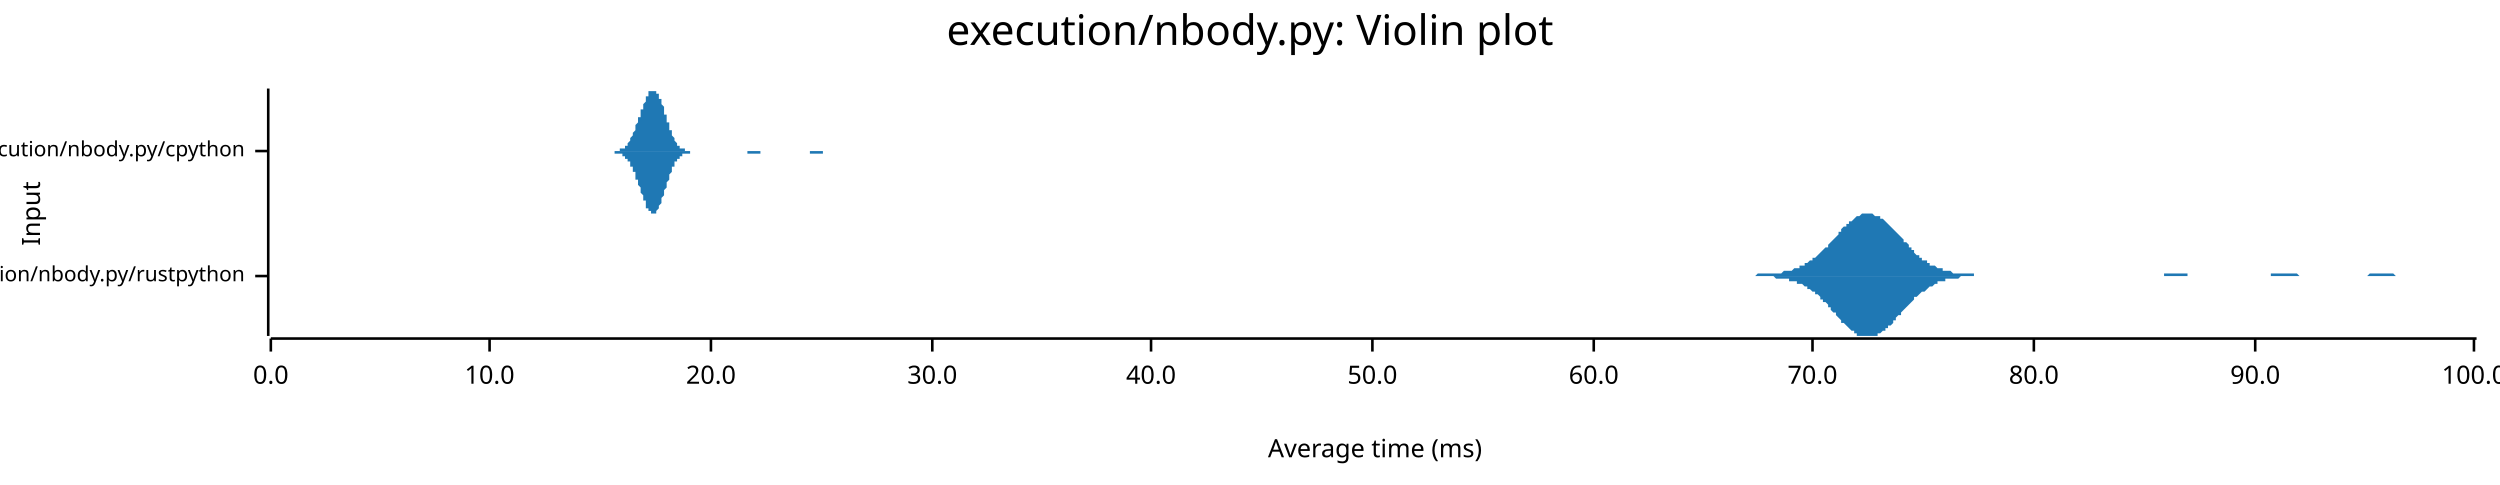
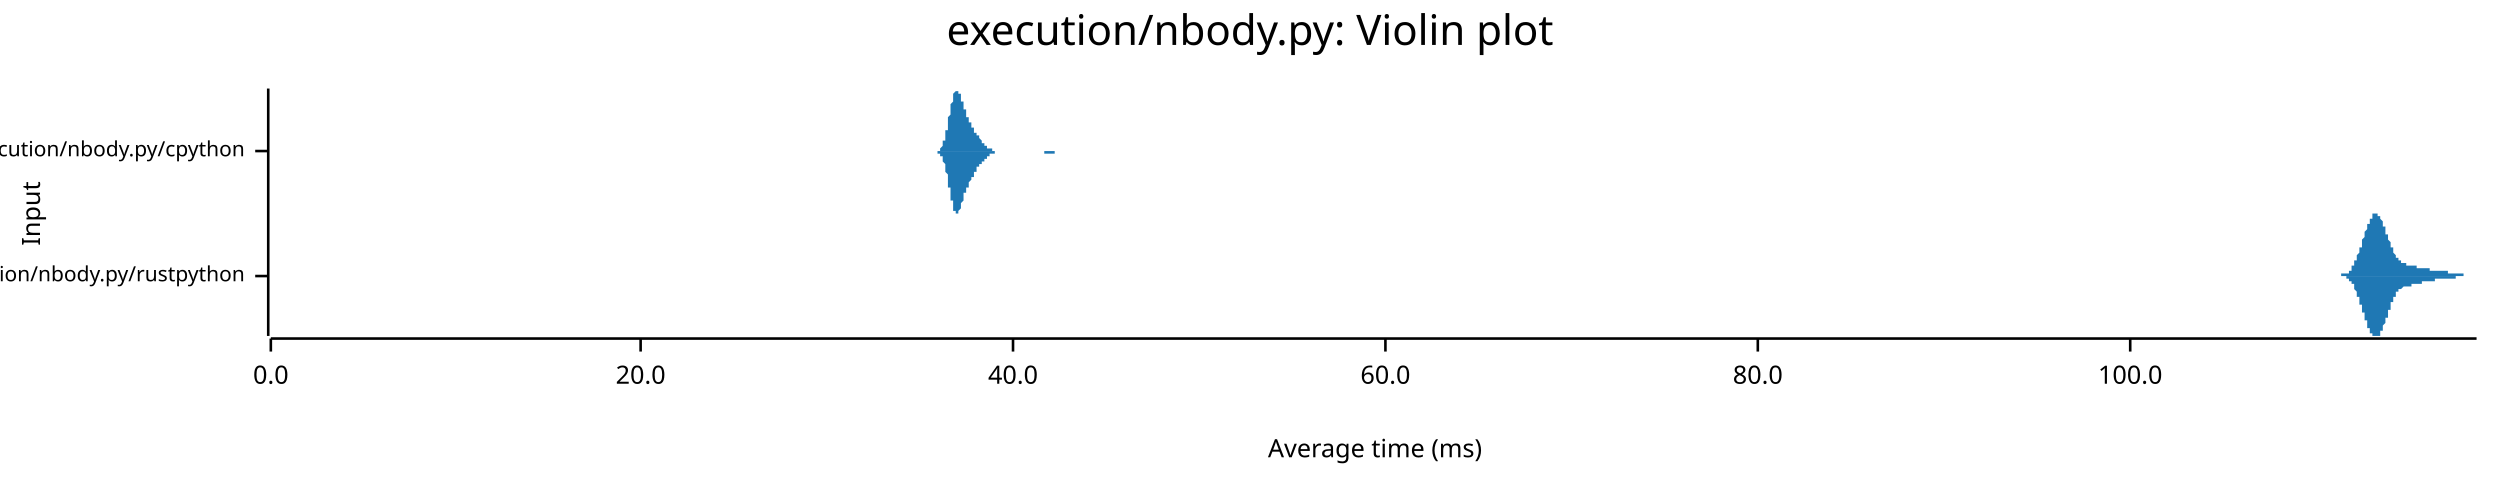
<svg xmlns="http://www.w3.org/2000/svg" width="960" height="186" viewBox="0 0 960 186">
  <text x="480" y="5" dy="0.76em" text-anchor="middle" font-family="sans-serif" font-size="16.129" opacity="1" fill="#000000">
execution/nbody.py: Violin plot
</text>
  <text x="8" y="82" dy="0.76em" text-anchor="middle" font-family="sans-serif" font-size="9.677" opacity="1" fill="#000000" transform="rotate(270, 8, 82)">
Input
</text>
  <text x="528" y="178" dy="-0.5ex" text-anchor="middle" font-family="sans-serif" font-size="9.677" opacity="1" fill="#000000">
Average time (ms)
</text>
  <polyline fill="none" opacity="1" stroke="#000000" stroke-width="1" points="103,34 103,129 " />
  <text x="94" y="106" dy="0.5ex" text-anchor="end" font-family="sans-serif" font-size="8.065" opacity="1" fill="#000000">
execution/nbody.py/rustpython
</text>
  <polyline fill="none" opacity="1" stroke="#000000" stroke-width="1" points="98,106 103,106 " />
  <text x="94" y="58" dy="0.5ex" text-anchor="end" font-family="sans-serif" font-size="8.065" opacity="1" fill="#000000">
execution/nbody.py/cpython
</text>
  <polyline fill="none" opacity="1" stroke="#000000" stroke-width="1" points="98,58 103,58 " />
  <polyline fill="none" opacity="1" stroke="#000000" stroke-width="1" points="104,130 951,130 " />
  <text x="104" y="140" dy="0.76em" text-anchor="middle" font-family="sans-serif" font-size="9.677" opacity="1" fill="#000000">
0.0
</text>
  <polyline fill="none" opacity="1" stroke="#000000" stroke-width="1" points="104,130 104,135 " />
-   <text x="188" y="140" dy="0.76em" text-anchor="middle" font-family="sans-serif" font-size="9.677" opacity="1" fill="#000000">
- 10.0
- </text>
-   <polyline fill="none" opacity="1" stroke="#000000" stroke-width="1" points="188,130 188,135 " />
-   <text x="273" y="140" dy="0.76em" text-anchor="middle" font-family="sans-serif" font-size="9.677" opacity="1" fill="#000000">
+   <text x="246" y="140" dy="0.76em" text-anchor="middle" font-family="sans-serif" font-size="9.677" opacity="1" fill="#000000">
20.0
</text>
-   <polyline fill="none" opacity="1" stroke="#000000" stroke-width="1" points="273,130 273,135 " />
-   <text x="358" y="140" dy="0.76em" text-anchor="middle" font-family="sans-serif" font-size="9.677" opacity="1" fill="#000000">
- 30.0
- </text>
-   <polyline fill="none" opacity="1" stroke="#000000" stroke-width="1" points="358,130 358,135 " />
-   <text x="442" y="140" dy="0.76em" text-anchor="middle" font-family="sans-serif" font-size="9.677" opacity="1" fill="#000000">
+   <polyline fill="none" opacity="1" stroke="#000000" stroke-width="1" points="246,130 246,135 " />
+   <text x="389" y="140" dy="0.76em" text-anchor="middle" font-family="sans-serif" font-size="9.677" opacity="1" fill="#000000">
40.0
</text>
-   <polyline fill="none" opacity="1" stroke="#000000" stroke-width="1" points="442,130 442,135 " />
-   <text x="527" y="140" dy="0.76em" text-anchor="middle" font-family="sans-serif" font-size="9.677" opacity="1" fill="#000000">
- 50.0
- </text>
-   <polyline fill="none" opacity="1" stroke="#000000" stroke-width="1" points="527,130 527,135 " />
-   <text x="612" y="140" dy="0.76em" text-anchor="middle" font-family="sans-serif" font-size="9.677" opacity="1" fill="#000000">
+   <polyline fill="none" opacity="1" stroke="#000000" stroke-width="1" points="389,130 389,135 " />
+   <text x="532" y="140" dy="0.76em" text-anchor="middle" font-family="sans-serif" font-size="9.677" opacity="1" fill="#000000">
60.0
</text>
-   <polyline fill="none" opacity="1" stroke="#000000" stroke-width="1" points="612,130 612,135 " />
-   <text x="696" y="140" dy="0.76em" text-anchor="middle" font-family="sans-serif" font-size="9.677" opacity="1" fill="#000000">
- 70.0
- </text>
-   <polyline fill="none" opacity="1" stroke="#000000" stroke-width="1" points="696,130 696,135 " />
-   <text x="781" y="140" dy="0.76em" text-anchor="middle" font-family="sans-serif" font-size="9.677" opacity="1" fill="#000000">
+   <polyline fill="none" opacity="1" stroke="#000000" stroke-width="1" points="532,130 532,135 " />
+   <text x="675" y="140" dy="0.76em" text-anchor="middle" font-family="sans-serif" font-size="9.677" opacity="1" fill="#000000">
80.0
</text>
-   <polyline fill="none" opacity="1" stroke="#000000" stroke-width="1" points="781,130 781,135 " />
-   <text x="866" y="140" dy="0.76em" text-anchor="middle" font-family="sans-serif" font-size="9.677" opacity="1" fill="#000000">
- 90.0
- </text>
-   <polyline fill="none" opacity="1" stroke="#000000" stroke-width="1" points="866,130 866,135 " />
-   <text x="950" y="140" dy="0.76em" text-anchor="middle" font-family="sans-serif" font-size="9.677" opacity="1" fill="#000000">
+   <polyline fill="none" opacity="1" stroke="#000000" stroke-width="1" points="675,130 675,135 " />
+   <text x="818" y="140" dy="0.76em" text-anchor="middle" font-family="sans-serif" font-size="9.677" opacity="1" fill="#000000">
100.0
</text>
-   <polyline fill="none" opacity="1" stroke="#000000" stroke-width="1" points="950,130 950,135 " />
-   <polygon opacity="1" fill="#1F78B4" points="653,106 654,106 654,106 655,106 656,106 656,106 657,106 657,106 658,106 659,106 659,106 660,106 660,106 661,106 662,106 662,106 663,106 663,106 664,106 665,106 665,106 666,106 666,106 667,106 668,106 668,106 669,106 669,106 670,106 671,106 671,106 672,106 672,106 673,106 674,106 674,106 675,105 675,105 676,105 677,105 677,105 678,105 678,105 679,105 679,105 680,105 681,105 681,105 682,105 682,105 683,105 684,105 684,105 685,104 685,104 686,104 687,104 687,104 688,104 688,104 689,103 690,103 690,103 691,103 691,102 692,102 693,102 693,101 694,101 694,101 695,100 696,100 696,99 697,99 697,99 698,98 699,97 699,97 700,96 700,96 701,95 702,95 702,94 703,93 703,93 704,92 705,91 705,91 706,90 706,89 707,89 707,88 708,87 709,87 709,86 710,86 710,85 711,85 712,84 712,84 713,83 713,83 714,83 715,82 715,82 716,82 716,82 717,82 718,82 718,82 719,82 719,82 720,83 721,83 721,83 722,83 722,84 723,84 724,85 724,85 725,86 725,86 726,87 727,88 727,88 728,89 728,89 729,90 730,91 730,91 731,92 731,93 732,93 733,94 733,95 734,95 734,96 735,96 735,97 736,98 737,98 737,99 738,99 738,100 739,100 740,100 740,101 741,101 741,102 742,102 743,102 743,102 744,103 744,103 745,103 746,103 746,104 747,104 747,104 748,104 749,104 749,104 750,105 750,105 751,105 752,105 752,105 753,105 753,105 754,105 755,105 755,105 756,105 756,105 757,105 758,105 758,106 759,106 759,106 760,106 761,106 761,106 762,106 762,106 763,106 763,106 764,106 765,106 765,106 766,106 766,106 767,106 768,106 768,106 769,106 769,106 770,106 771,106 771,106 772,106 772,106 773,106 774,106 774,106 775,106 775,106 776,106 777,106 777,106 778,106 778,106 779,106 780,106 780,106 781,106 781,106 782,106 783,106 783,106 784,106 784,106 785,106 786,106 786,106 787,106 787,106 788,106 788,106 789,106 790,106 790,106 791,106 791,106 792,106 793,106 793,106 794,106 794,106 795,106 796,106 796,106 797,106 797,106 798,106 799,106 799,106 800,106 800,106 801,106 802,106 802,106 803,106 803,106 804,106 805,106 805,106 806,106 806,106 807,106 808,106 808,106 809,106 809,106 810,106 811,106 811,106 812,106 812,106 813,106 814,106 814,106 815,106 815,106 816,106 816,106 817,106 818,106 818,106 819,106 819,106 820,106 821,106 821,106 822,106 822,106 823,106 824,106 824,106 825,106 825,106 826,106 827,106 827,106 828,106 828,106 829,106 830,106 830,106 831,106 831,105 832,105 833,105 833,105 834,105 834,105 835,105 836,105 836,105 837,105 837,105 838,105 839,105 839,105 840,105 840,106 841,106 842,106 842,106 843,106 843,106 844,106 844,106 845,106 846,106 846,106 847,106 847,106 848,106 849,106 849,106 850,106 850,106 851,106 852,106 852,106 853,106 853,106 854,106 855,106 855,106 856,106 856,106 857,106 858,106 858,106 859,106 859,106 860,106 861,106 861,106 862,106 862,106 863,106 864,106 864,106 865,106 865,106 866,106 867,106 867,106 868,106 868,106 869,106 869,106 870,106 871,106 871,106 872,106 872,105 873,105 874,105 874,105 875,105 875,105 876,105 877,105 877,105 878,105 878,105 879,105 880,105 880,105 881,105 881,105 882,105 883,106 883,106 884,106 884,106 885,106 886,106 886,106 887,106 887,106 888,106 889,106 889,106 890,106 890,106 891,106 892,106 892,106 893,106 893,106 894,106 895,106 895,106 896,106 896,106 897,106 897,106 898,106 899,106 899,106 900,106 900,106 901,106 902,106 902,106 903,106 903,106 904,106 905,106 905,106 906,106 906,106 907,106 908,106 908,106 909,106 909,106 910,105 911,105 911,105 912,105 912,105 913,105 914,105 914,105 915,105 915,105 916,105 917,105 917,105 918,105 918,105 919,105 920,106 920,106 921,106 921,106 922,106 923,106 923,106 924,106 924,106 925,106 925,106 926,106 927,106 927,106 928,106 928,106 929,106 930,106 930,106 931,106 931,106 932,106 933,106 933,106 934,106 934,106 935,106 936,106 936,106 937,106 937,106 938,106 939,106 939,106 940,106 940,106 941,106 942,106 942,106 943,106 943,106 944,106 945,106 945,106 946,106 946,106 947,106 948,106 948,106 949,106 949,106 950,106 951,106 951,106 653,106 " />
-   <polygon opacity="1" fill="#1F78B4" points="653,106 654,106 654,106 655,106 656,106 656,106 657,106 657,106 658,106 659,106 659,106 660,106 660,106 661,106 662,106 662,106 663,106 663,106 664,106 665,106 665,106 666,106 666,106 667,106 668,106 668,106 669,106 669,106 670,106 671,106 671,106 672,106 672,106 673,106 674,106 674,106 675,106 675,106 676,106 677,106 677,106 678,106 678,106 679,106 679,106 680,106 681,106 681,106 682,107 682,107 683,107 684,107 684,107 685,107 685,107 686,107 687,107 687,108 688,108 688,108 689,108 690,108 690,109 691,109 691,109 692,109 693,110 693,110 694,110 694,111 695,111 696,112 696,112 697,112 697,113 698,113 699,114 699,115 700,115 700,116 701,116 702,117 702,118 703,118 703,119 704,120 705,120 705,121 706,122 706,122 707,123 707,124 708,124 709,125 709,125 710,126 710,126 711,127 712,127 712,128 713,128 713,129 714,129 715,129 715,129 716,129 716,129 717,129 718,129 718,129 719,129 719,129 720,129 721,129 721,128 722,128 722,128 723,127 724,127 724,126 725,126 725,125 726,125 727,124 727,123 728,123 728,122 729,121 730,121 730,120 731,119 731,119 732,118 733,117 733,117 734,116 734,116 735,115 735,114 736,114 737,113 737,113 738,112 738,112 739,112 740,111 740,111 741,110 741,110 742,110 743,109 743,109 744,109 744,108 745,108 746,108 746,108 747,108 747,107 748,107 749,107 749,107 750,107 750,107 751,107 752,107 752,107 753,106 753,106 754,106 755,106 755,106 756,106 756,106 757,106 758,106 758,106 759,106 759,106 760,106 761,106 761,106 762,106 762,106 763,106 763,106 764,106 765,106 765,106 766,106 766,106 767,106 768,106 768,106 769,106 769,106 770,106 771,106 771,106 772,106 772,106 773,106 774,106 774,106 775,106 775,106 776,106 777,106 777,106 778,106 778,106 779,106 780,106 780,106 781,106 781,106 782,106 783,106 783,106 784,106 784,106 785,106 786,106 786,106 787,106 787,106 788,106 788,106 789,106 790,106 790,106 791,106 791,106 792,106 793,106 793,106 794,106 794,106 795,106 796,106 796,106 797,106 797,106 798,106 799,106 799,106 800,106 800,106 801,106 802,106 802,106 803,106 803,106 804,106 805,106 805,106 806,106 806,106 807,106 808,106 808,106 809,106 809,106 810,106 811,106 811,106 812,106 812,106 813,106 814,106 814,106 815,106 815,106 816,106 816,106 817,106 818,106 818,106 819,106 819,106 820,106 821,106 821,106 822,106 822,106 823,106 824,106 824,106 825,106 825,106 826,106 827,106 827,106 828,106 828,106 829,106 830,106 830,106 831,106 831,106 832,106 833,106 833,106 834,106 834,106 835,106 836,106 836,106 837,106 837,106 838,106 839,106 839,106 840,106 840,106 841,106 842,106 842,106 843,106 843,106 844,106 844,106 845,106 846,106 846,106 847,106 847,106 848,106 849,106 849,106 850,106 850,106 851,106 852,106 852,106 853,106 853,106 854,106 855,106 855,106 856,106 856,106 857,106 858,106 858,106 859,106 859,106 860,106 861,106 861,106 862,106 862,106 863,106 864,106 864,106 865,106 865,106 866,106 867,106 867,106 868,106 868,106 869,106 869,106 870,106 871,106 871,106 872,106 872,106 873,106 874,106 874,106 875,106 875,106 876,106 877,106 877,106 878,106 878,106 879,106 880,106 880,106 881,106 881,106 882,106 883,106 883,106 884,106 884,106 885,106 886,106 886,106 887,106 887,106 888,106 889,106 889,106 890,106 890,106 891,106 892,106 892,106 893,106 893,106 894,106 895,106 895,106 896,106 896,106 897,106 897,106 898,106 899,106 899,106 900,106 900,106 901,106 902,106 902,106 903,106 903,106 904,106 905,106 905,106 906,106 906,106 907,106 908,106 908,106 909,106 909,106 910,106 911,106 911,106 912,106 912,106 913,106 914,106 914,106 915,106 915,106 916,106 917,106 917,106 918,106 918,106 919,106 920,106 920,106 921,106 921,106 922,106 923,106 923,106 924,106 924,106 925,106 925,106 926,106 927,106 927,106 928,106 928,106 929,106 930,106 930,106 931,106 931,106 932,106 933,106 933,106 934,106 934,106 935,106 936,106 936,106 937,106 937,106 938,106 939,106 939,106 940,106 940,106 941,106 942,106 942,106 943,106 943,106 944,106 945,106 945,106 946,106 946,106 947,106 948,106 948,106 949,106 949,106 950,106 951,106 951,106 653,106 " />
-   <polygon opacity="1" fill="#1F78B4" points="233,58 233,58 233,58 233,58 233,58 234,58 234,58 234,58 234,58 234,58 234,58 235,58 235,58 235,58 235,58 235,58 236,58 236,58 236,58 236,58 236,58 236,58 237,58 237,58 237,58 237,58 237,58 238,58 238,58 238,58 238,57 238,57 238,57 239,57 239,57 239,57 239,57 239,57 240,57 240,56 240,56 240,56 240,56 240,56 241,56 241,55 241,55 241,55 241,55 242,54 242,54 242,54 242,53 242,53 242,53 243,52 243,52 243,51 243,51 243,51 244,50 244,50 244,49 244,49 244,48 244,48 245,47 245,47 245,46 245,46 245,45 246,45 246,44 246,44 246,43 246,43 246,42 247,42 247,41 247,41 247,40 247,40 248,39 248,39 248,38 248,38 248,37 248,37 249,37 249,36 249,36 249,36 249,35 250,35 250,35 250,35 250,35 250,35 251,35 251,34 251,35 251,35 251,35 251,35 252,35 252,35 252,35 252,35 252,36 253,36 253,36 253,37 253,37 253,38 253,38 254,38 254,39 254,39 254,40 254,40 255,41 255,42 255,42 255,43 255,43 255,44 256,44 256,45 256,46 256,46 256,47 257,47 257,48 257,48 257,49 257,49 257,50 258,50 258,51 258,51 258,52 258,52 259,53 259,53 259,53 259,54 259,54 259,54 260,55 260,55 260,55 260,55 260,56 261,56 261,56 261,56 261,56 261,57 261,57 262,57 262,57 262,57 262,57 262,57 263,57 263,57 263,58 263,58 263,58 263,58 264,58 264,58 264,58 264,58 264,58 265,58 265,58 265,58 265,58 265,58 265,58 266,58 266,58 266,58 266,58 266,58 267,58 267,58 267,58 267,58 267,58 267,58 268,58 268,58 268,58 268,58 268,58 269,58 269,58 269,58 269,58 269,58 270,58 270,58 270,58 270,58 270,58 270,58 271,58 271,58 271,58 271,58 271,58 272,58 272,58 272,58 272,58 272,58 272,58 273,58 273,58 273,58 273,58 273,58 274,58 274,58 274,58 274,58 274,58 274,58 275,58 275,58 275,58 275,58 275,58 276,58 276,58 276,58 276,58 276,58 276,58 277,58 277,58 277,58 277,58 277,58 278,58 278,58 278,58 278,58 278,58 278,58 279,58 279,58 279,58 279,58 279,58 280,58 280,58 280,58 280,58 280,58 280,58 281,58 281,58 281,58 281,58 281,58 282,58 282,58 282,58 282,58 282,58 282,58 283,58 283,58 283,58 283,58 283,58 284,58 284,58 284,58 284,58 284,58 284,58 285,58 285,58 285,58 285,58 285,58 286,58 286,58 286,58 286,58 286,58 287,58 287,58 287,58 287,58 287,58 287,58 288,58 288,58 288,58 288,58 288,58 289,58 289,58 289,58 289,58 289,58 289,58 290,58 290,58 290,58 290,58 290,58 291,58 291,58 291,58 291,58 291,58 291,58 292,58 292,58 292,58 292,58 292,58 293,58 293,58 293,58 293,58 293,58 293,58 294,58 294,58 294,58 294,58 294,58 295,58 295,58 295,58 295,58 295,58 295,58 296,58 296,58 296,58 296,58 296,58 297,58 297,58 297,58 297,58 297,58 297,58 298,58 298,58 298,58 298,58 298,58 299,58 299,58 299,58 299,58 299,58 299,58 300,58 300,58 300,58 300,58 300,58 301,58 301,58 301,58 301,58 301,58 301,58 302,58 302,58 302,58 302,58 302,58 303,58 303,58 303,58 303,58 303,58 304,58 304,58 304,58 304,58 304,58 304,58 305,58 305,58 305,58 305,58 305,58 306,58 306,58 306,58 306,58 306,58 306,58 307,58 307,58 307,58 307,58 307,58 308,58 308,58 308,58 308,58 308,58 308,58 309,58 309,58 309,58 309,58 309,58 310,58 310,58 310,58 310,58 310,58 310,58 311,58 311,58 311,58 311,58 311,58 312,58 312,58 312,58 312,58 312,58 312,58 313,58 313,58 313,58 313,58 313,58 314,58 314,58 314,58 314,58 314,58 314,58 315,58 315,58 315,58 315,58 315,58 316,58 316,58 316,58 316,58 316,58 316,58 317,58 317,58 317,58 317,58 317,58 318,58 318,58 318,58 318,58 318,58 318,58 319,58 319,58 319,58 319,58 319,58 320,58 320,58 320,58 320,58 320,58 320,58 321,58 321,58 321,58 321,58 321,58 322,58 322,58 322,58 322,58 322,58 323,58 323,58 323,58 323,58 323,58 323,58 324,58 324,58 324,58 233,58 " />
-   <polygon opacity="1" fill="#1F78B4" points="233,58 233,58 233,58 233,58 233,58 234,58 234,58 234,58 234,58 234,58 234,58 235,58 235,58 235,58 235,58 235,58 236,58 236,58 236,58 236,58 236,58 236,59 237,59 237,59 237,59 237,59 237,59 238,59 238,59 238,59 238,59 238,59 238,59 239,59 239,59 239,59 239,60 239,60 240,60 240,60 240,60 240,60 240,61 240,61 241,61 241,61 241,61 241,62 241,62 242,62 242,63 242,63 242,63 242,64 242,64 243,64 243,65 243,65 243,65 243,66 244,66 244,67 244,67 244,68 244,68 244,69 245,69 245,70 245,70 245,71 245,71 246,72 246,72 246,73 246,73 246,74 246,74 247,75 247,75 247,76 247,76 247,77 248,77 248,78 248,78 248,79 248,79 248,80 249,80 249,80 249,81 249,81 249,81 250,81 250,82 250,82 250,82 250,82 251,82 251,82 251,82 251,82 251,82 251,82 252,82 252,81 252,81 252,81 252,81 253,80 253,80 253,80 253,79 253,79 253,79 254,78 254,78 254,77 254,77 254,76 255,75 255,75 255,74 255,74 255,73 255,73 256,72 256,71 256,71 256,70 256,70 257,69 257,69 257,68 257,68 257,67 257,67 258,66 258,66 258,65 258,65 258,64 259,64 259,64 259,63 259,63 259,63 259,62 260,62 260,62 260,61 260,61 260,61 261,61 261,60 261,60 261,60 261,60 261,60 262,60 262,60 262,59 262,59 262,59 263,59 263,59 263,59 263,59 263,59 263,59 264,59 264,59 264,59 264,59 264,59 265,59 265,58 265,58 265,58 265,58 265,58 266,58 266,58 266,58 266,58 266,58 267,58 267,58 267,58 267,58 267,58 267,58 268,58 268,58 268,58 268,58 268,58 269,58 269,58 269,58 269,58 269,58 270,58 270,58 270,58 270,58 270,58 270,58 271,58 271,58 271,58 271,58 271,58 272,58 272,58 272,58 272,58 272,58 272,58 273,58 273,58 273,58 273,58 273,58 274,58 274,58 274,58 274,58 274,58 274,58 275,58 275,58 275,58 275,58 275,58 276,58 276,58 276,58 276,58 276,58 276,58 277,58 277,58 277,58 277,58 277,58 278,58 278,58 278,58 278,58 278,58 278,58 279,58 279,58 279,58 279,58 279,58 280,58 280,58 280,58 280,58 280,58 280,58 281,58 281,58 281,58 281,58 281,58 282,58 282,58 282,58 282,58 282,58 282,58 283,58 283,58 283,58 283,58 283,58 284,58 284,58 284,58 284,58 284,58 284,58 285,58 285,58 285,58 285,58 285,58 286,58 286,58 286,58 286,58 286,58 287,58 287,58 287,58 287,59 287,59 287,59 288,59 288,59 288,59 288,59 288,59 289,59 289,59 289,59 289,59 289,59 289,59 290,59 290,59 290,59 290,59 290,59 291,59 291,59 291,59 291,59 291,59 291,59 292,59 292,59 292,59 292,59 292,58 293,58 293,58 293,58 293,58 293,58 293,58 294,58 294,58 294,58 294,58 294,58 295,58 295,58 295,58 295,58 295,58 295,58 296,58 296,58 296,58 296,58 296,58 297,58 297,58 297,58 297,58 297,58 297,58 298,58 298,58 298,58 298,58 298,58 299,58 299,58 299,58 299,58 299,58 299,58 300,58 300,58 300,58 300,58 300,58 301,58 301,58 301,58 301,58 301,58 301,58 302,58 302,58 302,58 302,58 302,58 303,58 303,58 303,58 303,58 303,58 304,58 304,58 304,58 304,58 304,58 304,58 305,58 305,58 305,58 305,58 305,58 306,58 306,58 306,58 306,58 306,58 306,58 307,58 307,58 307,58 307,58 307,58 308,58 308,58 308,58 308,58 308,58 308,58 309,58 309,58 309,58 309,58 309,58 310,58 310,58 310,58 310,58 310,58 310,58 311,58 311,58 311,59 311,59 311,59 312,59 312,59 312,59 312,59 312,59 312,59 313,59 313,59 313,59 313,59 313,59 314,59 314,59 314,59 314,59 314,59 314,59 315,59 315,59 315,59 315,59 315,59 316,59 316,59 316,59 316,59 316,58 316,58 317,58 317,58 317,58 317,58 317,58 318,58 318,58 318,58 318,58 318,58 318,58 319,58 319,58 319,58 319,58 319,58 320,58 320,58 320,58 320,58 320,58 320,58 321,58 321,58 321,58 321,58 321,58 322,58 322,58 322,58 322,58 322,58 323,58 323,58 323,58 323,58 323,58 323,58 324,58 324,58 324,58 233,58 " />
+   <polyline fill="none" opacity="1" stroke="#000000" stroke-width="1" points="818,130 818,135 " />
+   <polygon opacity="1" fill="#1F78B4" points="896,106 896,106 896,106 896,106 896,106 896,106 897,106 897,106 897,106 897,106 897,106 897,106 897,106 897,106 897,106 897,106 898,106 898,106 898,106 898,106 898,106 898,106 898,106 898,106 898,106 899,106 899,106 899,106 899,106 899,106 899,106 899,106 899,105 899,105 900,105 900,105 900,105 900,105 900,105 900,105 900,105 900,105 900,105 901,105 901,105 901,105 901,105 901,105 901,105 901,105 901,105 901,105 902,105 902,104 902,104 902,104 902,104 902,104 902,104 902,104 902,104 903,104 903,103 903,103 903,103 903,103 903,103 903,103 903,103 903,102 904,102 904,102 904,102 904,102 904,101 904,101 904,101 904,101 904,100 904,100 905,100 905,100 905,99 905,99 905,99 905,99 905,98 905,98 905,98 906,97 906,97 906,97 906,97 906,96 906,96 906,96 906,95 906,95 907,95 907,94 907,94 907,93 907,93 907,93 907,92 907,92 907,92 908,91 908,91 908,91 908,90 908,90 908,90 908,89 908,89 908,89 909,88 909,88 909,88 909,87 909,87 909,87 909,86 909,86 909,86 910,86 910,85 910,85 910,85 910,85 910,84 910,84 910,84 910,84 911,84 911,83 911,83 911,83 911,83 911,83 911,83 911,82 911,82 912,82 912,82 912,82 912,82 912,82 912,82 912,82 912,82 912,82 912,82 913,82 913,82 913,82 913,82 913,82 913,82 913,83 913,83 913,83 914,83 914,83 914,83 914,83 914,84 914,84 914,84 914,84 914,84 915,85 915,85 915,85 915,85 915,86 915,86 915,86 915,86 915,87 916,87 916,87 916,88 916,88 916,88 916,89 916,89 916,89 916,90 917,90 917,90 917,90 917,91 917,91 917,91 917,92 917,92 917,92 918,93 918,93 918,93 918,94 918,94 918,94 918,95 918,95 918,95 919,95 919,96 919,96 919,96 919,96 919,97 919,97 919,97 919,97 920,98 920,98 920,98 920,98 920,98 920,99 920,99 920,99 920,99 920,99 921,99 921,99 921,100 921,100 921,100 921,100 921,100 921,100 921,100 922,100 922,100 922,101 922,101 922,101 922,101 922,101 922,101 922,101 923,101 923,101 923,101 923,101 923,101 923,101 923,101 923,101 923,101 924,101 924,101 924,101 924,102 924,102 924,102 924,102 924,102 924,102 925,102 925,102 925,102 925,102 925,102 925,102 925,102 925,102 925,102 926,102 926,102 926,102 926,102 926,102 926,102 926,102 926,102 926,102 927,102 927,102 927,102 927,102 927,102 927,102 927,102 927,102 927,102 927,102 928,102 928,102 928,103 928,103 928,103 928,103 928,103 928,103 928,103 929,103 929,103 929,103 929,103 929,103 929,103 929,103 929,103 929,103 930,103 930,103 930,103 930,103 930,103 930,103 930,103 930,103 930,103 931,103 931,103 931,103 931,103 931,103 931,103 931,103 931,103 931,103 932,103 932,103 932,103 932,103 932,103 932,103 932,103 932,103 932,103 933,103 933,103 933,103 933,104 933,104 933,104 933,104 933,104 933,104 934,104 934,104 934,104 934,104 934,104 934,104 934,104 934,104 934,104 935,104 935,104 935,104 935,104 935,104 935,104 935,104 935,104 935,104 935,104 936,104 936,104 936,104 936,104 936,104 936,104 936,104 936,104 936,104 937,104 937,104 937,104 937,104 937,104 937,104 937,104 937,104 937,104 938,104 938,104 938,104 938,104 938,104 938,104 938,104 938,104 938,104 939,104 939,104 939,104 939,104 939,104 939,104 939,104 939,104 939,104 940,104 940,104 940,104 940,104 940,104 940,104 940,104 940,105 940,105 941,105 941,105 941,105 941,105 941,105 941,105 941,105 941,105 941,105 942,105 942,105 942,105 942,105 942,105 942,105 942,105 942,105 942,105 943,105 943,105 943,105 943,105 943,105 943,105 943,105 943,105 943,105 943,105 944,105 944,105 944,105 944,105 944,105 944,105 944,105 944,105 944,105 945,105 945,105 945,105 945,105 945,105 945,105 945,105 945,105 945,105 946,105 946,106 946,106 946,106 946,106 946,106 946,106 946,106 946,106 947,106 947,106 947,106 947,106 947,106 947,106 947,106 947,106 947,106 948,106 948,106 948,106 948,106 948,106 948,106 948,106 948,106 948,106 949,106 949,106 949,106 949,106 949,106 949,106 949,106 949,106 949,106 950,106 950,106 950,106 950,106 950,106 950,106 950,106 950,106 950,106 951,106 951,106 896,106 " />
+   <polygon opacity="1" fill="#1F78B4" points="896,106 896,106 896,106 896,106 896,106 896,106 897,106 897,106 897,106 897,106 897,106 897,106 897,106 897,106 897,106 897,106 898,106 898,106 898,106 898,106 898,106 898,106 898,106 898,106 898,106 899,106 899,106 899,106 899,106 899,106 899,106 899,106 899,106 899,106 900,106 900,106 900,106 900,106 900,106 900,106 900,106 900,106 900,106 901,106 901,106 901,106 901,107 901,107 901,107 901,107 901,107 901,107 902,107 902,107 902,107 902,107 902,107 902,107 902,108 902,108 902,108 903,108 903,108 903,108 903,108 903,108 903,109 903,109 903,109 903,109 904,109 904,109 904,110 904,110 904,110 904,110 904,111 904,111 904,111 904,111 905,112 905,112 905,112 905,112 905,113 905,113 905,113 905,113 905,114 906,114 906,114 906,115 906,115 906,115 906,116 906,116 906,116 906,117 907,117 907,117 907,118 907,118 907,118 907,119 907,119 907,119 907,120 908,120 908,120 908,121 908,121 908,122 908,122 908,122 908,123 908,123 909,123 909,124 909,124 909,124 909,124 909,125 909,125 909,125 909,126 910,126 910,126 910,126 910,127 910,127 910,127 910,127 910,128 910,128 911,128 911,128 911,128 911,128 911,129 911,129 911,129 911,129 911,129 912,129 912,129 912,129 912,129 912,129 912,129 912,129 912,129 912,129 912,129 913,129 913,129 913,129 913,129 913,129 913,129 913,129 913,129 913,129 914,129 914,128 914,128 914,128 914,128 914,128 914,128 914,127 914,127 915,127 915,127 915,126 915,126 915,126 915,126 915,125 915,125 915,125 916,124 916,124 916,124 916,124 916,123 916,123 916,123 916,122 916,122 917,122 917,121 917,121 917,121 917,120 917,120 917,120 917,119 917,119 918,119 918,118 918,118 918,118 918,118 918,117 918,117 918,117 918,116 919,116 919,116 919,116 919,115 919,115 919,115 919,115 919,114 919,114 920,114 920,114 920,114 920,113 920,113 920,113 920,113 920,113 920,112 920,112 921,112 921,112 921,112 921,112 921,112 921,112 921,111 921,111 921,111 922,111 922,111 922,111 922,111 922,111 922,111 922,111 922,111 922,111 923,110 923,110 923,110 923,110 923,110 923,110 923,110 923,110 923,110 924,110 924,110 924,110 924,110 924,110 924,110 924,110 924,110 924,110 925,110 925,110 925,110 925,110 925,110 925,110 925,110 925,110 925,110 926,110 926,110 926,110 926,109 926,109 926,109 926,109 926,109 926,109 927,109 927,109 927,109 927,109 927,109 927,109 927,109 927,109 927,109 927,109 928,109 928,109 928,109 928,109 928,109 928,109 928,109 928,109 928,109 929,109 929,109 929,109 929,109 929,109 929,109 929,109 929,109 929,109 930,109 930,109 930,109 930,109 930,109 930,108 930,108 930,108 930,108 931,108 931,108 931,108 931,108 931,108 931,108 931,108 931,108 931,108 932,108 932,108 932,108 932,108 932,108 932,108 932,108 932,108 932,108 933,108 933,108 933,108 933,108 933,108 933,108 933,108 933,108 933,108 934,108 934,108 934,108 934,108 934,108 934,108 934,108 934,108 934,108 935,108 935,108 935,108 935,108 935,108 935,108 935,107 935,107 935,107 935,107 936,107 936,107 936,107 936,107 936,107 936,107 936,107 936,107 936,107 937,107 937,107 937,107 937,107 937,107 937,107 937,107 937,107 937,107 938,107 938,107 938,107 938,107 938,107 938,107 938,107 938,107 938,107 939,107 939,107 939,107 939,107 939,107 939,107 939,107 939,107 939,107 940,107 940,107 940,107 940,107 940,107 940,107 940,107 940,107 940,107 941,107 941,107 941,107 941,107 941,107 941,107 941,107 941,107 941,107 942,107 942,107 942,107 942,107 942,107 942,107 942,107 942,107 942,107 943,107 943,107 943,107 943,107 943,106 943,106 943,106 943,106 943,106 943,106 944,106 944,106 944,106 944,106 944,106 944,106 944,106 944,106 944,106 945,106 945,106 945,106 945,106 945,106 945,106 945,106 945,106 945,106 946,106 946,106 946,106 946,106 946,106 946,106 946,106 946,106 946,106 947,106 947,106 947,106 947,106 947,106 947,106 947,106 947,106 947,106 948,106 948,106 948,106 948,106 948,106 948,106 948,106 948,106 948,106 949,106 949,106 949,106 949,106 949,106 949,106 949,106 949,106 949,106 950,106 950,106 950,106 950,106 950,106 950,106 950,106 950,106 950,106 951,106 951,106 896,106 " />
+   <polygon opacity="1" fill="#1F78B4" points="358,58 358,58 359,58 359,58 359,58 359,58 359,58 359,58 359,58 359,58 359,58 359,58 360,58 360,58 360,58 360,58 360,58 360,58 360,58 360,58 360,58 360,58 361,58 361,58 361,57 361,57 361,57 361,57 361,57 361,57 361,57 361,57 362,56 362,56 362,56 362,56 362,56 362,55 362,55 362,55 362,55 362,54 363,54 363,54 363,53 363,53 363,52 363,52 363,52 363,51 363,51 363,50 364,50 364,49 364,49 364,48 364,48 364,47 364,46 364,46 364,45 364,45 365,44 365,44 365,43 365,42 365,42 365,41 365,41 365,40 365,40 366,39 366,39 366,38 366,38 366,37 366,37 366,37 366,36 366,36 366,36 367,35 367,35 367,35 367,35 367,35 367,35 367,35 367,35 367,34 367,35 368,35 368,35 368,35 368,35 368,35 368,35 368,35 368,36 368,36 368,36 369,36 369,36 369,37 369,37 369,37 369,38 369,38 369,38 369,39 369,39 370,39 370,40 370,40 370,40 370,41 370,41 370,41 370,42 370,42 370,42 371,42 371,43 371,43 371,43 371,44 371,44 371,44 371,44 371,45 372,45 372,45 372,45 372,46 372,46 372,46 372,46 372,46 372,47 372,47 373,47 373,47 373,47 373,48 373,48 373,48 373,48 373,48 373,49 373,49 374,49 374,49 374,49 374,50 374,50 374,50 374,50 374,50 374,50 374,51 375,51 375,51 375,51 375,51 375,51 375,52 375,52 375,52 375,52 375,52 376,52 376,52 376,53 376,53 376,53 376,53 376,53 376,53 376,53 376,53 377,54 377,54 377,54 377,54 377,54 377,54 377,54 377,54 377,54 377,55 378,55 378,55 378,55 378,55 378,55 378,55 378,55 378,55 378,56 379,56 379,56 379,56 379,56 379,56 379,56 379,56 379,56 379,56 379,57 380,57 380,57 380,57 380,57 380,57 380,57 380,57 380,57 380,57 380,57 381,57 381,57 381,58 381,58 381,58 381,58 381,58 381,58 381,58 381,58 382,58 382,58 382,58 382,58 382,58 382,58 382,58 382,58 382,58 382,58 383,58 383,58 383,58 383,58 383,58 383,58 383,58 383,58 383,58 383,58 384,58 384,58 384,58 384,58 384,58 384,58 384,58 384,58 384,58 384,58 385,58 385,58 385,58 385,58 385,58 385,58 385,58 385,58 385,58 386,58 386,58 386,58 386,58 386,58 386,58 386,58 386,58 386,58 386,58 387,58 387,58 387,58 387,58 387,58 387,58 387,58 387,58 387,58 387,58 388,58 388,58 388,58 388,58 388,58 388,58 388,58 388,58 388,58 388,58 389,58 389,58 389,58 389,58 389,58 389,58 389,58 389,58 389,58 389,58 390,58 390,58 390,58 390,58 390,58 390,58 390,58 390,58 390,58 390,58 391,58 391,58 391,58 391,58 391,58 391,58 391,58 391,58 391,58 392,58 392,58 392,58 392,58 392,58 392,58 392,58 392,58 392,58 392,58 393,58 393,58 393,58 393,58 393,58 393,58 393,58 393,58 393,58 393,58 394,58 394,58 394,58 394,58 394,58 394,58 394,58 394,58 394,58 394,58 395,58 395,58 395,58 395,58 395,58 395,58 395,58 395,58 395,58 395,58 396,58 396,58 396,58 396,58 396,58 396,58 396,58 396,58 396,58 396,58 397,58 397,58 397,58 397,58 397,58 397,58 397,58 397,58 397,58 397,58 398,58 398,58 398,58 398,58 398,58 398,58 398,58 398,58 398,58 399,58 399,58 399,58 399,58 399,58 399,58 399,58 399,58 399,58 399,58 400,58 400,58 400,58 400,58 400,58 400,58 400,58 400,58 400,58 400,58 401,58 401,58 401,58 401,58 401,58 401,58 401,58 401,58 401,58 401,58 402,58 402,58 402,58 402,58 402,58 402,58 402,58 402,58 402,58 402,58 403,58 403,58 403,58 403,58 403,58 403,58 403,58 403,58 403,58 403,58 404,58 404,58 404,58 404,58 404,58 404,58 404,58 404,58 404,58 404,58 405,58 405,58 405,58 405,58 405,58 405,58 405,58 405,58 405,58 406,58 406,58 406,58 406,58 406,58 406,58 406,58 406,58 406,58 406,58 407,58 407,58 407,58 407,58 407,58 407,58 407,58 407,58 407,58 407,58 408,58 408,58 408,58 408,58 408,58 408,58 408,58 408,58 408,58 408,58 409,58 409,58 409,58 409,58 409,58 409,58 358,58 " />
+   <polygon opacity="1" fill="#1F78B4" points="358,58 358,58 359,58 359,58 359,58 359,58 359,58 359,58 359,58 359,58 359,58 359,58 360,58 360,58 360,58 360,58 360,59 360,59 360,59 360,59 360,59 360,59 361,59 361,59 361,59 361,59 361,59 361,59 361,59 361,60 361,60 361,60 362,60 362,60 362,60 362,61 362,61 362,61 362,61 362,62 362,62 362,62 363,63 363,63 363,63 363,64 363,64 363,64 363,65 363,65 363,66 363,66 364,67 364,67 364,68 364,68 364,69 364,70 364,70 364,71 364,71 364,72 365,72 365,73 365,74 365,74 365,75 365,75 365,76 365,76 365,77 366,77 366,78 366,78 366,79 366,79 366,79 366,80 366,80 366,80 366,81 367,81 367,81 367,81 367,82 367,82 367,82 367,82 367,82 367,82 367,82 368,82 368,82 368,82 368,82 368,82 368,81 368,81 368,81 368,81 368,81 369,80 369,80 369,80 369,79 369,79 369,79 369,79 369,78 369,78 369,78 370,77 370,77 370,77 370,76 370,76 370,76 370,75 370,75 370,75 370,74 371,74 371,74 371,73 371,73 371,73 371,73 371,72 371,72 371,72 372,72 372,71 372,71 372,71 372,71 372,70 372,70 372,70 372,70 372,70 373,69 373,69 373,69 373,69 373,69 373,68 373,68 373,68 373,68 373,68 374,68 374,67 374,67 374,67 374,67 374,67 374,66 374,66 374,66 374,66 375,66 375,66 375,65 375,65 375,65 375,65 375,65 375,65 375,65 375,64 376,64 376,64 376,64 376,64 376,64 376,64 376,63 376,63 376,63 376,63 377,63 377,63 377,63 377,63 377,62 377,62 377,62 377,62 377,62 377,62 378,62 378,62 378,62 378,61 378,61 378,61 378,61 378,61 378,61 379,61 379,61 379,61 379,61 379,60 379,60 379,60 379,60 379,60 379,60 380,60 380,60 380,60 380,60 380,60 380,59 380,59 380,59 380,59 380,59 381,59 381,59 381,59 381,59 381,59 381,59 381,59 381,59 381,59 381,59 382,59 382,59 382,59 382,59 382,59 382,58 382,58 382,58 382,58 382,58 383,58 383,58 383,58 383,58 383,58 383,58 383,58 383,58 383,58 383,58 384,58 384,58 384,58 384,58 384,58 384,58 384,58 384,58 384,58 384,58 385,58 385,58 385,58 385,58 385,58 385,58 385,58 385,58 385,58 386,58 386,58 386,58 386,58 386,58 386,58 386,58 386,58 386,58 386,58 387,58 387,58 387,58 387,58 387,58 387,58 387,58 387,58 387,58 387,58 388,58 388,58 388,58 388,58 388,58 388,58 388,58 388,58 388,58 388,58 389,58 389,58 389,58 389,58 389,58 389,58 389,58 389,58 389,58 389,58 390,58 390,58 390,58 390,58 390,58 390,58 390,58 390,58 390,58 390,58 391,58 391,58 391,58 391,58 391,58 391,58 391,58 391,58 391,58 392,58 392,58 392,58 392,58 392,58 392,58 392,58 392,58 392,58 392,58 393,58 393,58 393,58 393,58 393,58 393,58 393,58 393,58 393,58 393,58 394,58 394,58 394,58 394,58 394,58 394,58 394,58 394,58 394,58 394,58 395,58 395,58 395,58 395,58 395,58 395,58 395,58 395,58 395,58 395,58 396,58 396,58 396,58 396,58 396,58 396,58 396,58 396,58 396,58 396,58 397,58 397,58 397,58 397,58 397,58 397,58 397,58 397,58 397,58 397,58 398,58 398,58 398,58 398,58 398,58 398,58 398,58 398,58 398,58 399,58 399,58 399,58 399,58 399,58 399,58 399,58 399,58 399,58 399,58 400,58 400,58 400,58 400,58 400,58 400,58 400,58 400,58 400,58 400,58 401,58 401,58 401,58 401,59 401,59 401,59 401,59 401,59 401,59 401,59 402,59 402,59 402,59 402,59 402,59 402,59 402,59 402,59 402,59 402,59 403,59 403,59 403,59 403,59 403,59 403,59 403,59 403,59 403,59 403,59 404,59 404,59 404,59 404,59 404,59 404,59 404,59 404,59 404,59 404,59 405,59 405,59 405,59 405,59 405,58 405,58 405,58 405,58 405,58 406,58 406,58 406,58 406,58 406,58 406,58 406,58 406,58 406,58 406,58 407,58 407,58 407,58 407,58 407,58 407,58 407,58 407,58 407,58 407,58 408,58 408,58 408,58 408,58 408,58 408,58 408,58 408,58 408,58 408,58 409,58 409,58 409,58 409,58 409,58 409,58 358,58 " />
</svg>
